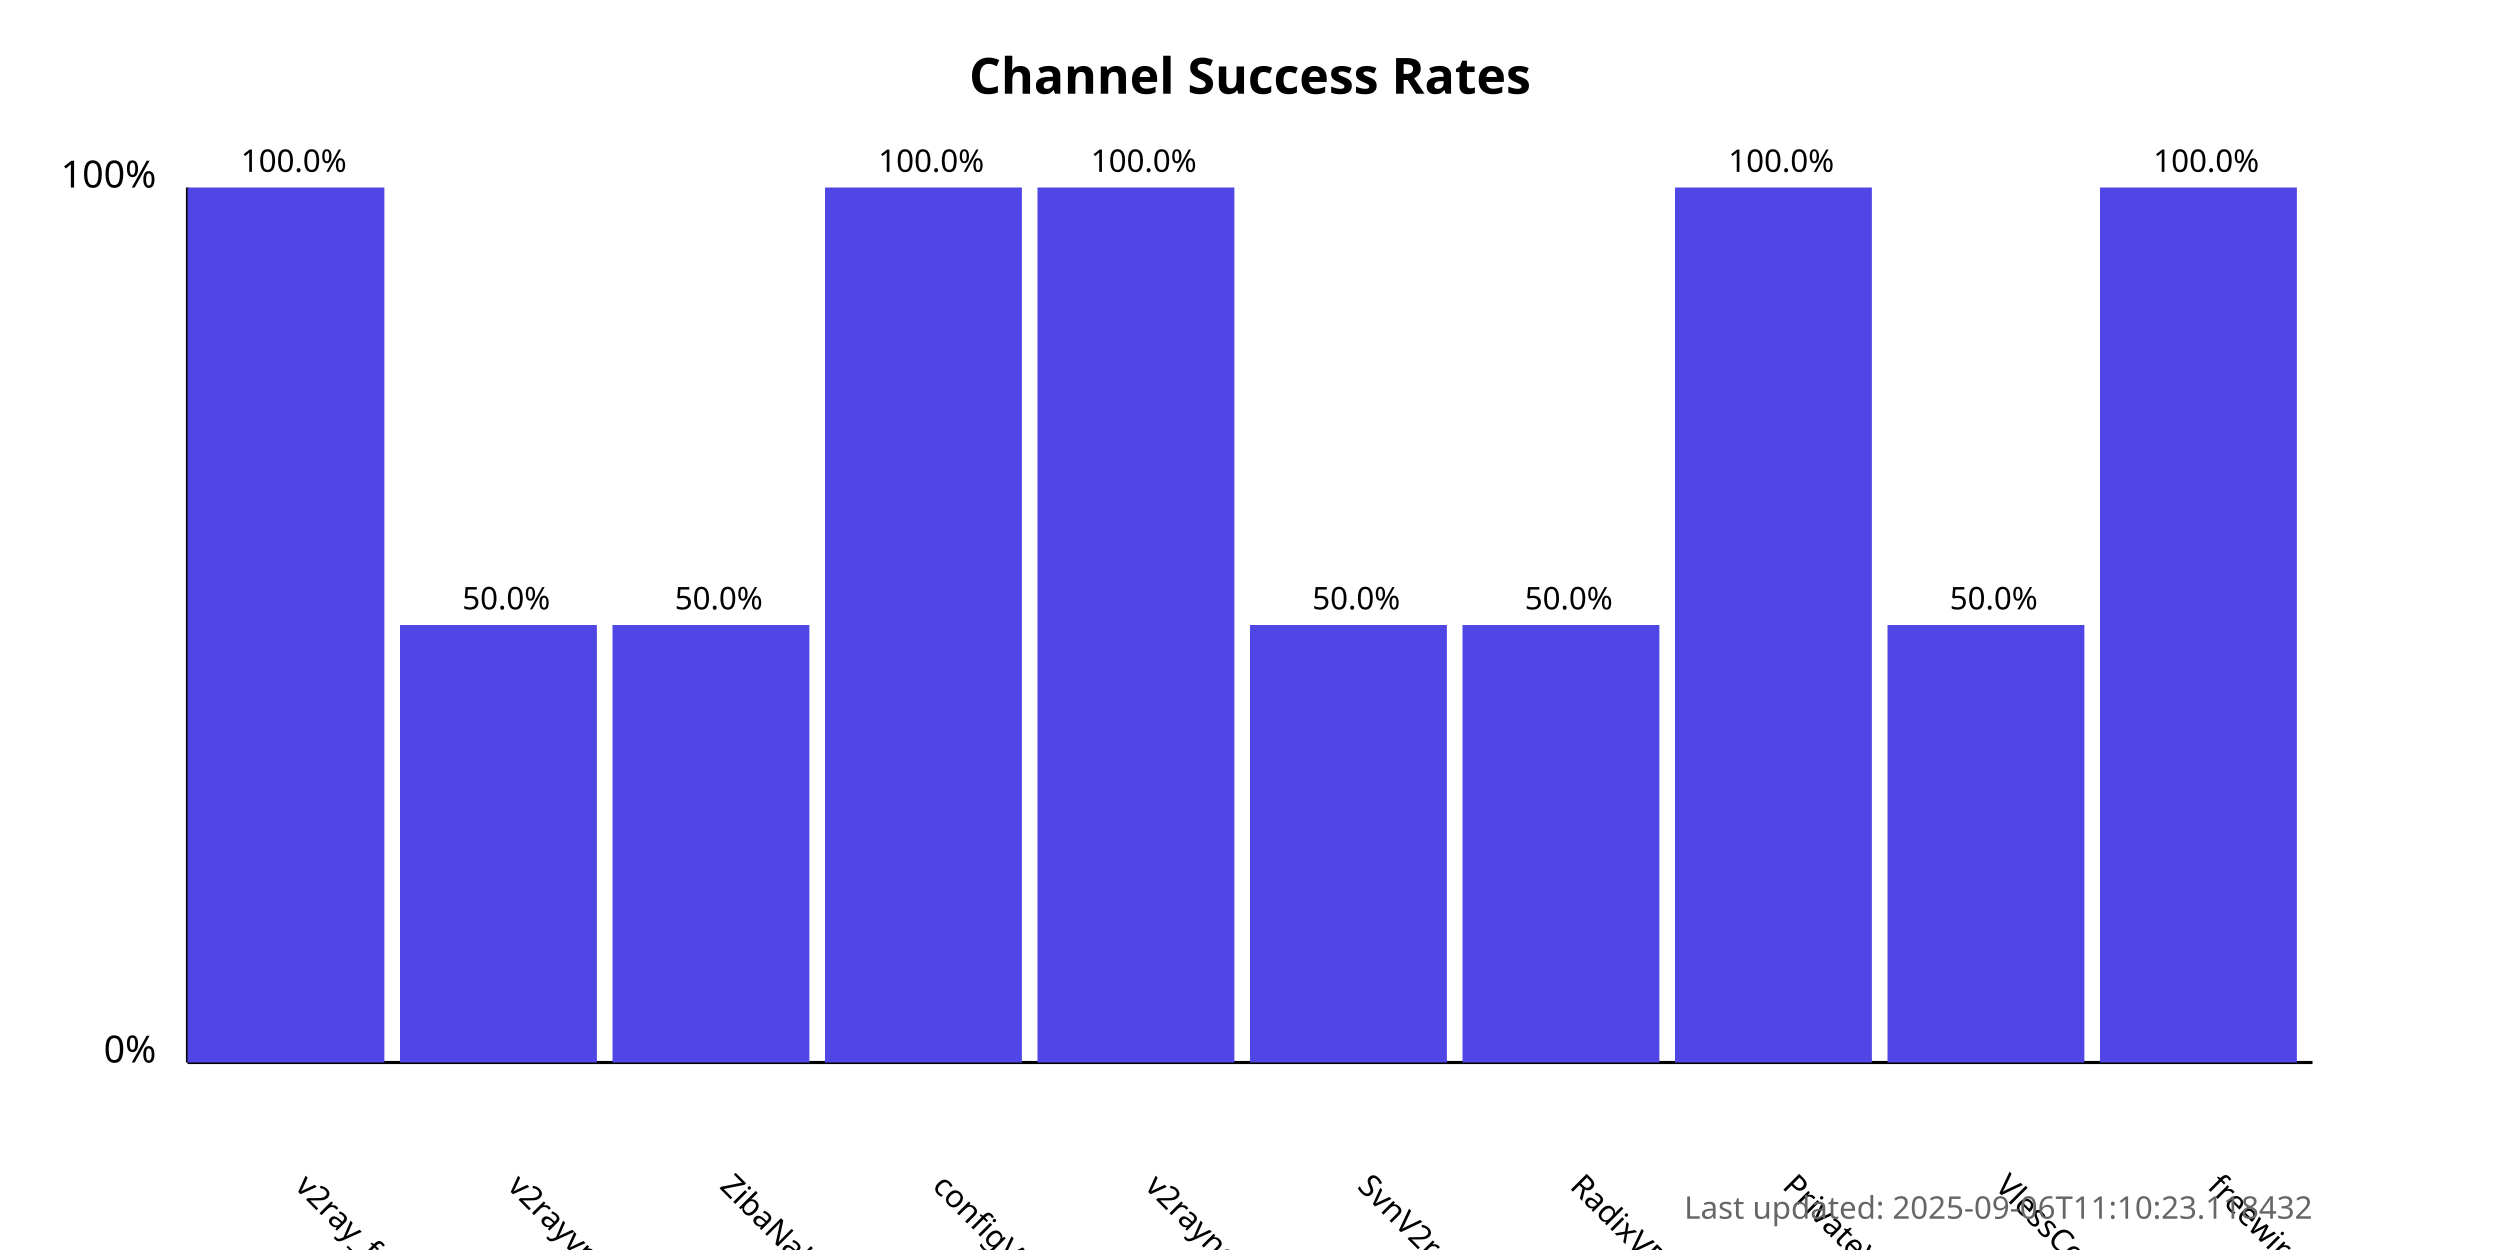
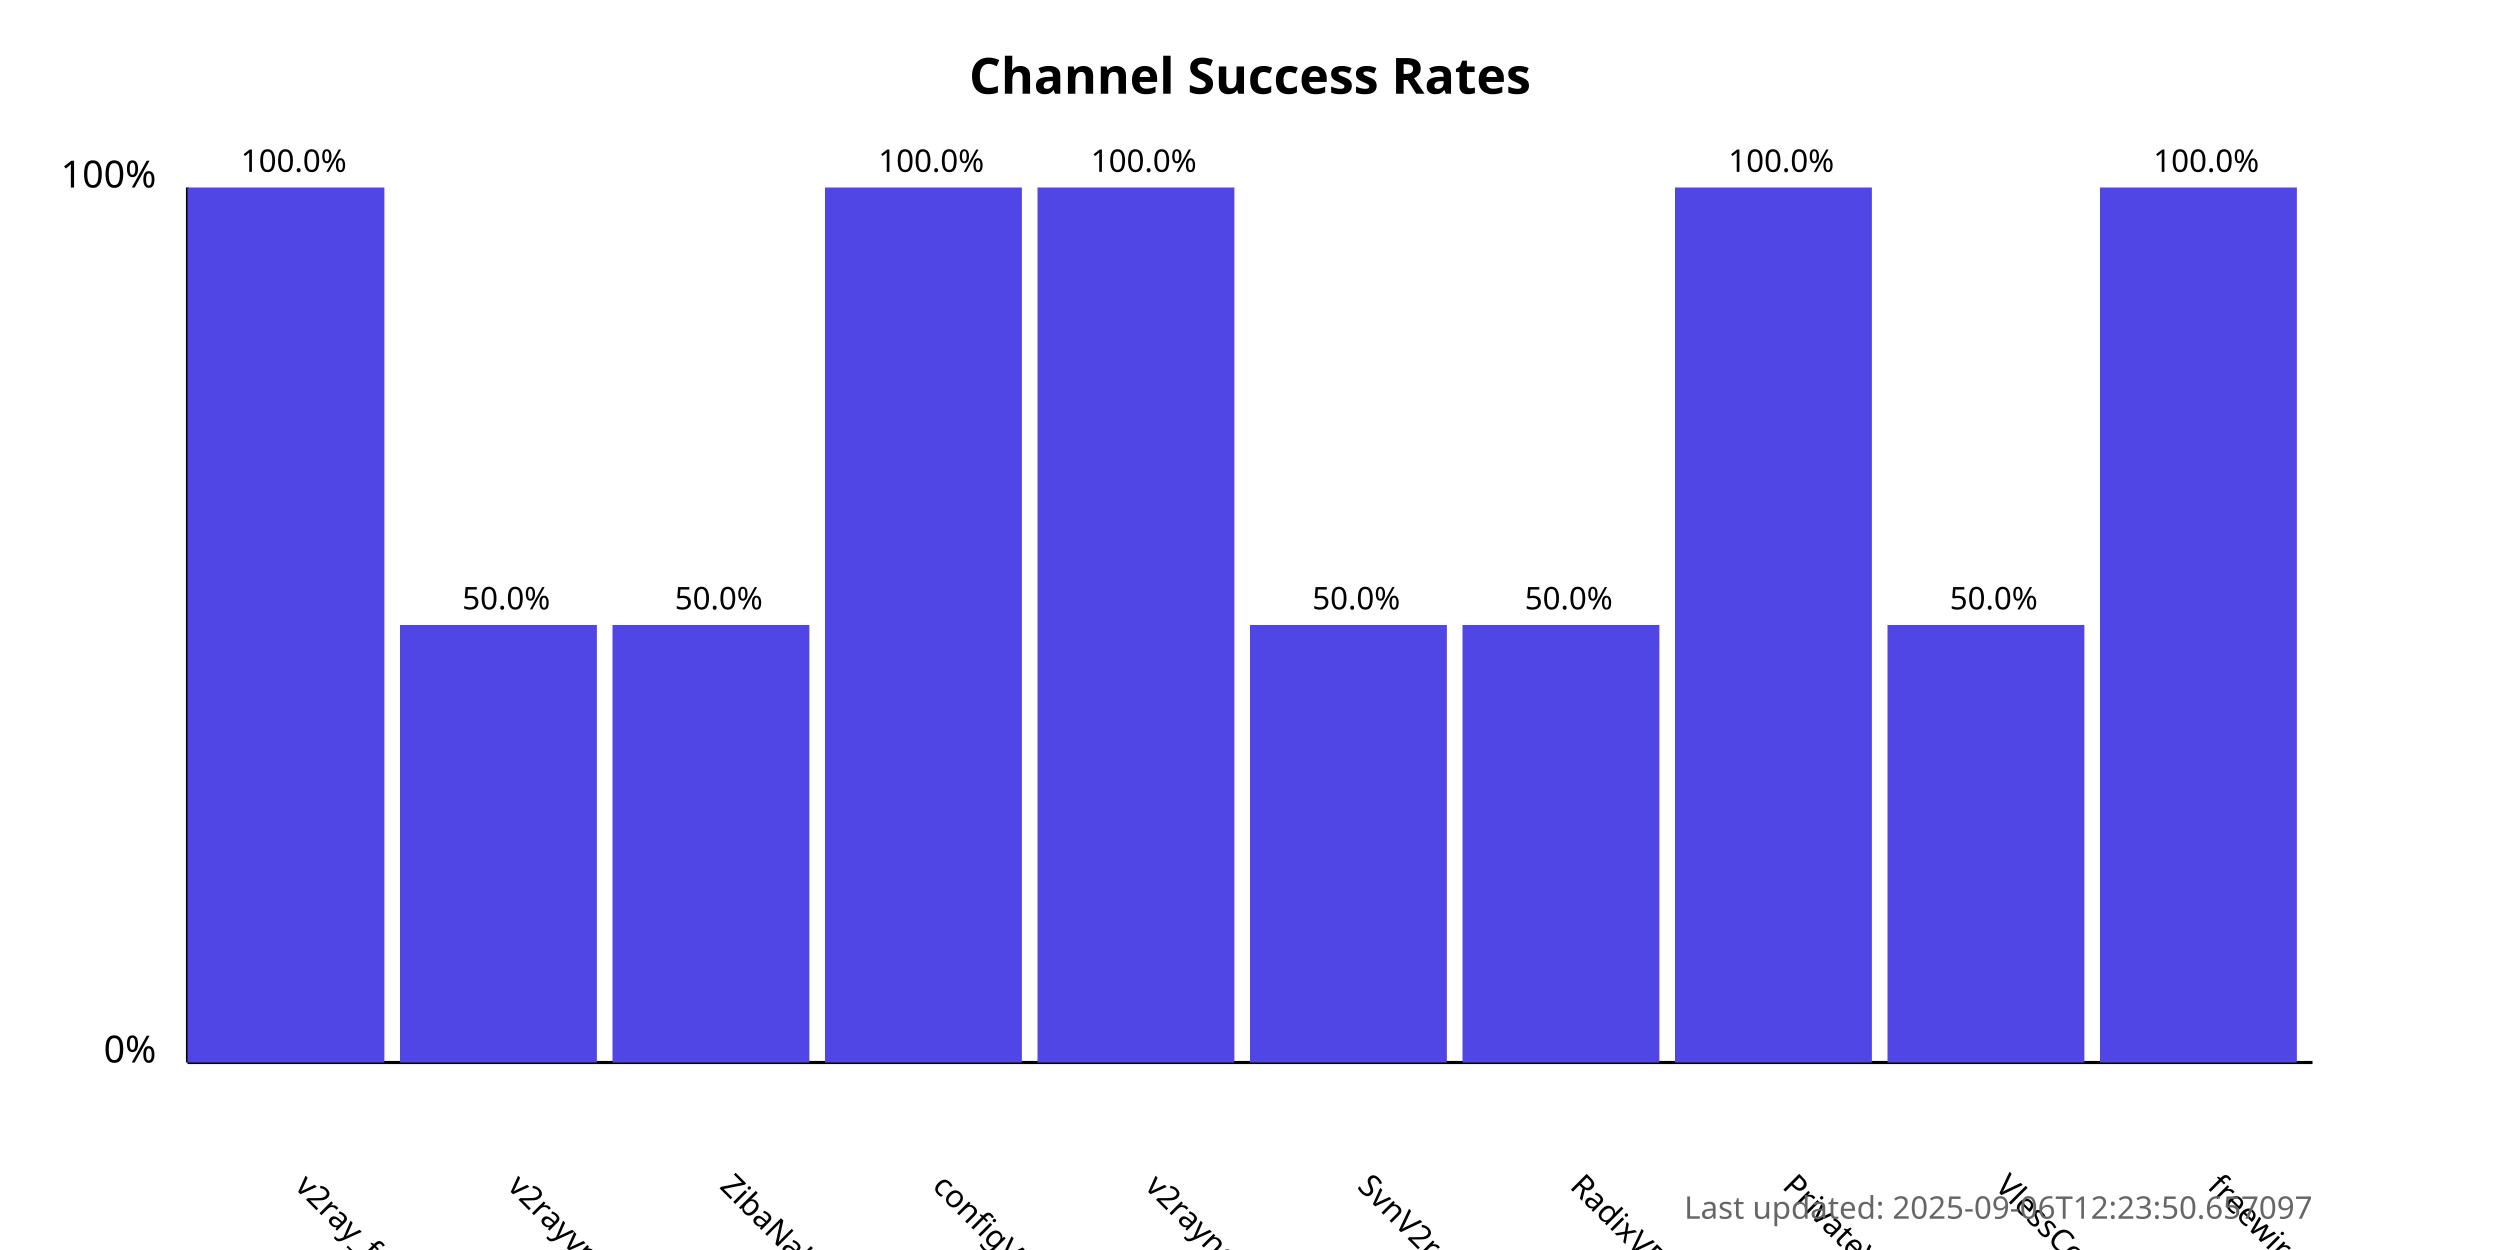
<svg xmlns="http://www.w3.org/2000/svg" width="800" height="400">
  <style>
            .chart-title { font: bold 16px sans-serif; }
            .axis-label { font: 12px sans-serif; }
            .tick-label { font: 10px sans-serif; }
            .bar { fill: #4f46e5; }
            .bar:hover { fill: #6366f1; }
            .timestamp { font: 10px sans-serif; fill: #666; }
        </style>
  <text x="400.0" y="30" text-anchor="middle" class="chart-title">
            Channel Success Rates
        </text>
  <line x1="60" y1="340" x2="60" y2="60" stroke="black" stroke-width="1" />
  <line x1="60" y1="340" x2="740" y2="340" stroke="black" stroke-width="1" />
  <text x="50" y="340" text-anchor="end" class="axis-label">0%</text>
  <text x="50" y="60" text-anchor="end" class="axis-label">100%</text>
  <g>
    <rect x="60" y="60.0" width="63.0" height="280.0" class="bar" />
    <text x="94.0" y="380" transform="rotate(45, 94.0, 380)" text-anchor="start" class="tick-label">
                v2ray_free_conf
            </text>
    <text x="94.0" y="55.0" text-anchor="middle" class="tick-label">
                100.0%
            </text>
  </g>
  <g>
    <rect x="128.0" y="200.0" width="63.0" height="140.0" class="bar" />
    <text x="162.0" y="380" transform="rotate(45, 162.0, 380)" text-anchor="start" class="tick-label">
                v2rayvpno
            </text>
    <text x="162.0" y="195.0" text-anchor="middle" class="tick-label">
                50.0%
            </text>
  </g>
  <g>
    <rect x="196.0" y="200.0" width="63.0" height="140.0" class="bar" />
    <text x="230.0" y="380" transform="rotate(45, 230.0, 380)" text-anchor="start" class="tick-label">
                ZibaNabz
            </text>
    <text x="230.0" y="195.0" text-anchor="middle" class="tick-label">
                50.0%
            </text>
  </g>
  <g>
    <rect x="264.0" y="60.0" width="63.0" height="280.0" class="bar" />
    <text x="298.0" y="380" transform="rotate(45, 298.0, 380)" text-anchor="start" class="tick-label">
                configV2rayForFree
            </text>
    <text x="298.0" y="55.0" text-anchor="middle" class="tick-label">
                100.0%
            </text>
  </g>
  <g>
    <rect x="332.0" y="60.0" width="63.0" height="280.0" class="bar" />
    <text x="366.0" y="380" transform="rotate(45, 366.0, 380)" text-anchor="start" class="tick-label">
                v2rayngvpn
            </text>
    <text x="366.0" y="55.0" text-anchor="middle" class="tick-label">
                100.0%
            </text>
  </g>
  <g>
    <rect x="400.0" y="200.0" width="63.0" height="140.0" class="bar" />
    <text x="434.0" y="380" transform="rotate(45, 434.0, 380)" text-anchor="start" class="tick-label">
                SvnV2ray
            </text>
    <text x="434.0" y="195.0" text-anchor="middle" class="tick-label">
                50.0%
            </text>
  </g>
  <g>
    <rect x="468.0" y="200.0" width="63.0" height="140.0" class="bar" />
    <text x="502.0" y="380" transform="rotate(45, 502.0, 380)" text-anchor="start" class="tick-label">
                RadixVPN
            </text>
    <text x="502.0" y="195.0" text-anchor="middle" class="tick-label">
                50.0%
            </text>
  </g>
  <g>
    <rect x="536.0" y="60.0" width="63.0" height="280.0" class="bar" />
    <text x="570.0" y="380" transform="rotate(45, 570.0, 380)" text-anchor="start" class="tick-label">
                PrivateVPNs
            </text>
    <text x="570.0" y="55.0" text-anchor="middle" class="tick-label">
                100.0%
            </text>
  </g>
  <g>
    <rect x="604.0" y="200.0" width="63.0" height="140.0" class="bar" />
    <text x="638.0" y="380" transform="rotate(45, 638.0, 380)" text-anchor="start" class="tick-label">
                VlessConfig
            </text>
    <text x="638.0" y="195.0" text-anchor="middle" class="tick-label">
                50.0%
            </text>
  </g>
  <g>
    <rect x="672.0" y="60.0" width="63.0" height="280.0" class="bar" />
    <text x="706.0" y="380" transform="rotate(45, 706.0, 380)" text-anchor="start" class="tick-label">
                freewireguard
            </text>
    <text x="706.0" y="55.0" text-anchor="middle" class="tick-label">
                100.0%
            </text>
  </g>
  <text x="740" y="390" text-anchor="end" class="timestamp">
-             Last updated: 2025-09-06T11:10:23.118432
+             Last updated: 2025-09-06T12:23:50.657097
        </text>
</svg>
